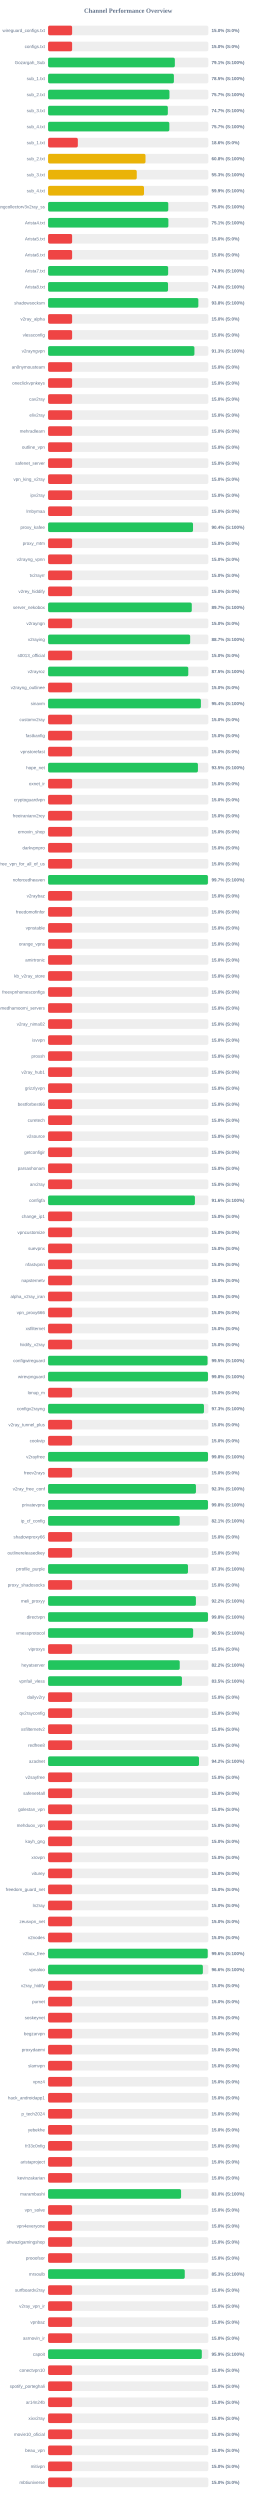
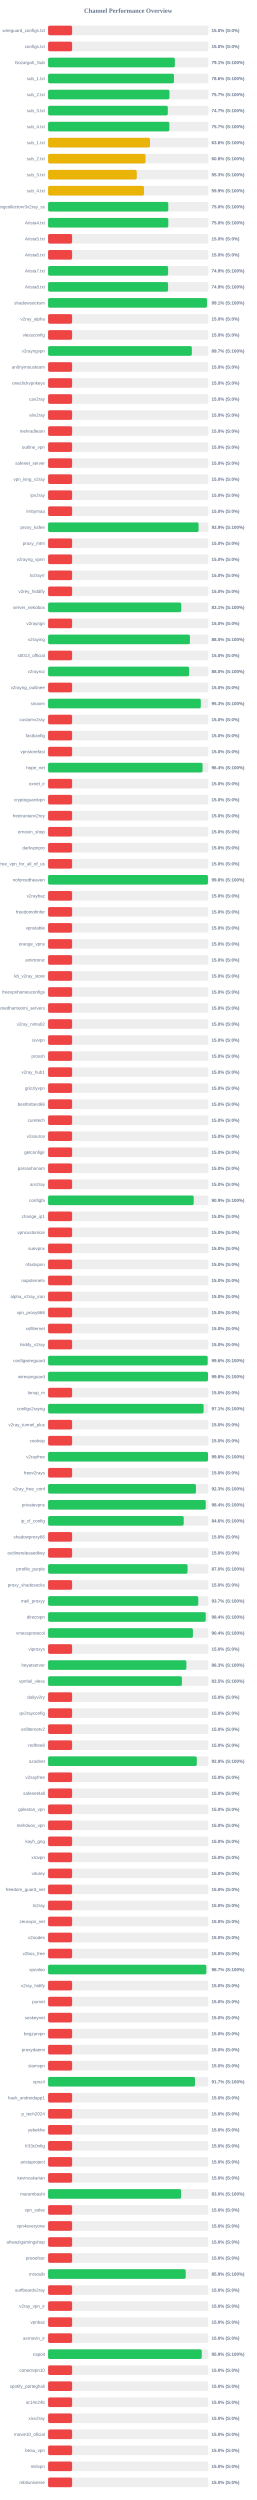
<svg xmlns="http://www.w3.org/2000/svg" width="800" height="7800" version="1.1">
  <style>
        .row { font: 14px Arial; fill: #64748b; }
        .score { font: bold 14px Arial; fill: #64748b; }
    </style>
  <text x="400" y="40" text-anchor="middle" font-size="20px" font-weight="bold" fill="#64748b">Channel Performance Overview</text>
  <rect x="150" y="80" width="500" height="30" fill="#eee" rx="5" />
  <rect x="150" y="80" width="75.0" height="30" fill="#ef4444" rx="5" />
  <text x="140" y="100" text-anchor="end" class="row">wireguard_configs.txt</text>
  <text x="660" y="100" text-anchor="start" class="score">15.0% (S:0%)</text>
  <rect x="150" y="130" width="500" height="30" fill="#eee" rx="5" />
  <rect x="150" y="130" width="75.0" height="30" fill="#ef4444" rx="5" />
  <text x="140" y="150" text-anchor="end" class="row">configs.txt</text>
  <text x="660" y="150" text-anchor="start" class="score">15.0% (S:0%)</text>
  <rect x="150" y="180" width="500" height="30" fill="#eee" rx="5" />
-   <rect x="150" y="180" width="395.55" height="30" fill="#22c55e" rx="5" />
+   <rect x="150" y="180" width="395.6" height="30" fill="#22c55e" rx="5" />
  <text x="140" y="200" text-anchor="end" class="row">Gozargah_Sub</text>
  <text x="660" y="200" text-anchor="start" class="score">79.1% (S:100%)</text>
  <rect x="150" y="230" width="500" height="30" fill="#eee" rx="5" />
-   <rect x="150" y="230" width="392.55" height="30" fill="#22c55e" rx="5" />
+   <rect x="150" y="230" width="392.8" height="30" fill="#22c55e" rx="5" />
  <text x="140" y="250" text-anchor="end" class="row">sub_1.txt</text>
-   <text x="660" y="250" text-anchor="start" class="score">78.5% (S:100%)</text>
+   <text x="660" y="250" text-anchor="start" class="score">78.6% (S:100%)</text>
  <rect x="150" y="280" width="500" height="30" fill="#eee" rx="5" />
  <rect x="150" y="280" width="378.7" height="30" fill="#22c55e" rx="5" />
  <text x="140" y="300" text-anchor="end" class="row">sub_2.txt</text>
  <text x="660" y="300" text-anchor="start" class="score">75.7% (S:100%)</text>
  <rect x="150" y="330" width="500" height="30" fill="#eee" rx="5" />
-   <rect x="150" y="330" width="373.65" height="30" fill="#22c55e" rx="5" />
+   <rect x="150" y="330" width="373.6" height="30" fill="#22c55e" rx="5" />
  <text x="140" y="350" text-anchor="end" class="row">sub_3.txt</text>
  <text x="660" y="350" text-anchor="start" class="score">74.7% (S:100%)</text>
  <rect x="150" y="380" width="500" height="30" fill="#eee" rx="5" />
-   <rect x="150" y="380" width="378.35" height="30" fill="#22c55e" rx="5" />
+   <rect x="150" y="380" width="378.4" height="30" fill="#22c55e" rx="5" />
  <text x="140" y="400" text-anchor="end" class="row">sub_4.txt</text>
  <text x="660" y="400" text-anchor="start" class="score">75.7% (S:100%)</text>
  <rect x="150" y="430" width="500" height="30" fill="#eee" rx="5" />
-   <rect x="150" y="430" width="92.85" height="30" fill="#ef4444" rx="5" />
+   <rect x="150" y="430" width="318.0" height="30" fill="#eab308" rx="5" />
  <text x="140" y="450" text-anchor="end" class="row">sub_1.txt</text>
-   <text x="660" y="450" text-anchor="start" class="score">18.6% (S:0%)</text>
+   <text x="660" y="450" text-anchor="start" class="score">63.6% (S:100%)</text>
  <rect x="150" y="480" width="500" height="30" fill="#eee" rx="5" />
  <rect x="150" y="480" width="303.95" height="30" fill="#eab308" rx="5" />
  <text x="140" y="500" text-anchor="end" class="row">sub_2.txt</text>
  <text x="660" y="500" text-anchor="start" class="score">60.8% (S:100%)</text>
  <rect x="150" y="530" width="500" height="30" fill="#eee" rx="5" />
  <rect x="150" y="530" width="276.7" height="30" fill="#eab308" rx="5" />
  <text x="140" y="550" text-anchor="end" class="row">sub_3.txt</text>
  <text x="660" y="550" text-anchor="start" class="score">55.3% (S:100%)</text>
  <rect x="150" y="580" width="500" height="30" fill="#eee" rx="5" />
  <rect x="150" y="580" width="299.3" height="30" fill="#eab308" rx="5" />
  <text x="140" y="600" text-anchor="end" class="row">sub_4.txt</text>
  <text x="660" y="600" text-anchor="start" class="score">59.9% (S:100%)</text>
  <rect x="150" y="630" width="500" height="30" fill="#eee" rx="5" />
  <rect x="150" y="630" width="375.05" height="30" fill="#22c55e" rx="5" />
  <text x="140" y="650" text-anchor="end" class="row">kayhgngcollectorv3v2ray_ss</text>
  <text x="660" y="650" text-anchor="start" class="score">75.0% (S:100%)</text>
  <rect x="150" y="680" width="500" height="30" fill="#eee" rx="5" />
-   <rect x="150" y="680" width="375.35" height="30" fill="#22c55e" rx="5" />
+   <rect x="150" y="680" width="375.15" height="30" fill="#22c55e" rx="5" />
  <text x="140" y="700" text-anchor="end" class="row">Arista4.txt</text>
-   <text x="660" y="700" text-anchor="start" class="score">75.1% (S:100%)</text>
+   <text x="660" y="700" text-anchor="start" class="score">75.0% (S:100%)</text>
  <rect x="150" y="730" width="500" height="30" fill="#eee" rx="5" />
  <rect x="150" y="730" width="75.0" height="30" fill="#ef4444" rx="5" />
  <text x="140" y="750" text-anchor="end" class="row">Arista5.txt</text>
  <text x="660" y="750" text-anchor="start" class="score">15.0% (S:0%)</text>
  <rect x="150" y="780" width="500" height="30" fill="#eee" rx="5" />
  <rect x="150" y="780" width="75.0" height="30" fill="#ef4444" rx="5" />
  <text x="140" y="800" text-anchor="end" class="row">Arista6.txt</text>
  <text x="660" y="800" text-anchor="start" class="score">15.0% (S:0%)</text>
  <rect x="150" y="830" width="500" height="30" fill="#eee" rx="5" />
-   <rect x="150" y="830" width="374.65" height="30" fill="#22c55e" rx="5" />
+   <rect x="150" y="830" width="374.5" height="30" fill="#22c55e" rx="5" />
  <text x="140" y="850" text-anchor="end" class="row">Arista7.txt</text>
  <text x="660" y="850" text-anchor="start" class="score">74.9% (S:100%)</text>
  <rect x="150" y="880" width="500" height="30" fill="#eee" rx="5" />
-   <rect x="150" y="880" width="374.25" height="30" fill="#22c55e" rx="5" />
+   <rect x="150" y="880" width="374.45" height="30" fill="#22c55e" rx="5" />
  <text x="140" y="900" text-anchor="end" class="row">Arista8.txt</text>
-   <text x="660" y="900" text-anchor="start" class="score">74.8% (S:100%)</text>
+   <text x="660" y="900" text-anchor="start" class="score">74.9% (S:100%)</text>
  <rect x="150" y="930" width="500" height="30" fill="#eee" rx="5" />
-   <rect x="150" y="930" width="468.85" height="30" fill="#22c55e" rx="5" />
+   <rect x="150" y="930" width="495.7" height="30" fill="#22c55e" rx="5" />
  <text x="140" y="950" text-anchor="end" class="row">shadowsocksm</text>
-   <text x="660" y="950" text-anchor="start" class="score">93.8% (S:100%)</text>
+   <text x="660" y="950" text-anchor="start" class="score">99.1% (S:100%)</text>
  <rect x="150" y="980" width="500" height="30" fill="#eee" rx="5" />
  <rect x="150" y="980" width="75.0" height="30" fill="#ef4444" rx="5" />
  <text x="140" y="1000" text-anchor="end" class="row">v2ray_alpha</text>
  <text x="660" y="1000" text-anchor="start" class="score">15.0% (S:0%)</text>
  <rect x="150" y="1030" width="500" height="30" fill="#eee" rx="5" />
  <rect x="150" y="1030" width="75.0" height="30" fill="#ef4444" rx="5" />
  <text x="140" y="1050" text-anchor="end" class="row">vlessconfig</text>
  <text x="660" y="1050" text-anchor="start" class="score">15.0% (S:0%)</text>
  <rect x="150" y="1080" width="500" height="30" fill="#eee" rx="5" />
-   <rect x="150" y="1080" width="456.6" height="30" fill="#22c55e" rx="5" />
+   <rect x="150" y="1080" width="448.55" height="30" fill="#22c55e" rx="5" />
  <text x="140" y="1100" text-anchor="end" class="row">v2rayngvpn</text>
-   <text x="660" y="1100" text-anchor="start" class="score">91.3% (S:100%)</text>
+   <text x="660" y="1100" text-anchor="start" class="score">89.7% (S:100%)</text>
  <rect x="150" y="1130" width="500" height="30" fill="#eee" rx="5" />
  <rect x="150" y="1130" width="75.0" height="30" fill="#ef4444" rx="5" />
  <text x="140" y="1150" text-anchor="end" class="row">an0nymousteam</text>
  <text x="660" y="1150" text-anchor="start" class="score">15.0% (S:0%)</text>
  <rect x="150" y="1180" width="500" height="30" fill="#eee" rx="5" />
  <rect x="150" y="1180" width="75.0" height="30" fill="#ef4444" rx="5" />
  <text x="140" y="1200" text-anchor="end" class="row">oneclickvpnkeys</text>
  <text x="660" y="1200" text-anchor="start" class="score">15.0% (S:0%)</text>
  <rect x="150" y="1230" width="500" height="30" fill="#eee" rx="5" />
  <rect x="150" y="1230" width="75.0" height="30" fill="#ef4444" rx="5" />
  <text x="140" y="1250" text-anchor="end" class="row">cav2ray</text>
  <text x="660" y="1250" text-anchor="start" class="score">15.0% (S:0%)</text>
  <rect x="150" y="1280" width="500" height="30" fill="#eee" rx="5" />
  <rect x="150" y="1280" width="75.0" height="30" fill="#ef4444" rx="5" />
  <text x="140" y="1300" text-anchor="end" class="row">eliv2ray</text>
  <text x="660" y="1300" text-anchor="start" class="score">15.0% (S:0%)</text>
  <rect x="150" y="1330" width="500" height="30" fill="#eee" rx="5" />
  <rect x="150" y="1330" width="75.0" height="30" fill="#ef4444" rx="5" />
  <text x="140" y="1350" text-anchor="end" class="row">mehradlearn</text>
  <text x="660" y="1350" text-anchor="start" class="score">15.0% (S:0%)</text>
  <rect x="150" y="1380" width="500" height="30" fill="#eee" rx="5" />
  <rect x="150" y="1380" width="75.0" height="30" fill="#ef4444" rx="5" />
  <text x="140" y="1400" text-anchor="end" class="row">outline_vpn</text>
  <text x="660" y="1400" text-anchor="start" class="score">15.0% (S:0%)</text>
  <rect x="150" y="1430" width="500" height="30" fill="#eee" rx="5" />
  <rect x="150" y="1430" width="75.0" height="30" fill="#ef4444" rx="5" />
  <text x="140" y="1450" text-anchor="end" class="row">safenet_server</text>
  <text x="660" y="1450" text-anchor="start" class="score">15.0% (S:0%)</text>
  <rect x="150" y="1480" width="500" height="30" fill="#eee" rx="5" />
  <rect x="150" y="1480" width="75.0" height="30" fill="#ef4444" rx="5" />
  <text x="140" y="1500" text-anchor="end" class="row">vpn_king_v2ray</text>
  <text x="660" y="1500" text-anchor="start" class="score">15.0% (S:0%)</text>
  <rect x="150" y="1530" width="500" height="30" fill="#eee" rx="5" />
  <rect x="150" y="1530" width="75.0" height="30" fill="#ef4444" rx="5" />
  <text x="140" y="1550" text-anchor="end" class="row">ipv2ray</text>
  <text x="660" y="1550" text-anchor="start" class="score">15.0% (S:0%)</text>
  <rect x="150" y="1580" width="500" height="30" fill="#eee" rx="5" />
  <rect x="150" y="1580" width="75.0" height="30" fill="#ef4444" rx="5" />
  <text x="140" y="1600" text-anchor="end" class="row">lrnbymaa</text>
  <text x="660" y="1600" text-anchor="start" class="score">15.0% (S:0%)</text>
  <rect x="150" y="1630" width="500" height="30" fill="#eee" rx="5" />
-   <rect x="150" y="1630" width="452.2" height="30" fill="#22c55e" rx="5" />
+   <rect x="150" y="1630" width="469.6" height="30" fill="#22c55e" rx="5" />
  <text x="140" y="1650" text-anchor="end" class="row">proxy_kafee</text>
-   <text x="660" y="1650" text-anchor="start" class="score">90.4% (S:100%)</text>
+   <text x="660" y="1650" text-anchor="start" class="score">93.9% (S:100%)</text>
  <rect x="150" y="1680" width="500" height="30" fill="#eee" rx="5" />
  <rect x="150" y="1680" width="75.0" height="30" fill="#ef4444" rx="5" />
  <text x="140" y="1700" text-anchor="end" class="row">proxy_mtm</text>
  <text x="660" y="1700" text-anchor="start" class="score">15.0% (S:0%)</text>
  <rect x="150" y="1730" width="500" height="30" fill="#eee" rx="5" />
  <rect x="150" y="1730" width="75.0" height="30" fill="#ef4444" rx="5" />
  <text x="140" y="1750" text-anchor="end" class="row">v2rayng_vpnn</text>
  <text x="660" y="1750" text-anchor="start" class="score">15.0% (S:0%)</text>
  <rect x="150" y="1780" width="500" height="30" fill="#eee" rx="5" />
  <rect x="150" y="1780" width="75.0" height="30" fill="#ef4444" rx="5" />
  <text x="140" y="1800" text-anchor="end" class="row">tv2rayrr</text>
  <text x="660" y="1800" text-anchor="start" class="score">15.0% (S:0%)</text>
  <rect x="150" y="1830" width="500" height="30" fill="#eee" rx="5" />
  <rect x="150" y="1830" width="75.0" height="30" fill="#ef4444" rx="5" />
  <text x="140" y="1850" text-anchor="end" class="row">v2rey_hiddify</text>
  <text x="660" y="1850" text-anchor="start" class="score">15.0% (S:0%)</text>
  <rect x="150" y="1880" width="500" height="30" fill="#eee" rx="5" />
-   <rect x="150" y="1880" width="448.35" height="30" fill="#22c55e" rx="5" />
+   <rect x="150" y="1880" width="415.5" height="30" fill="#22c55e" rx="5" />
  <text x="140" y="1900" text-anchor="end" class="row">server_nekobox</text>
-   <text x="660" y="1900" text-anchor="start" class="score">89.7% (S:100%)</text>
+   <text x="660" y="1900" text-anchor="start" class="score">83.1% (S:100%)</text>
  <rect x="150" y="1930" width="500" height="30" fill="#eee" rx="5" />
  <rect x="150" y="1930" width="75.0" height="30" fill="#ef4444" rx="5" />
  <text x="140" y="1950" text-anchor="end" class="row">v2rayngn</text>
  <text x="660" y="1950" text-anchor="start" class="score">15.0% (S:0%)</text>
  <rect x="150" y="1980" width="500" height="30" fill="#eee" rx="5" />
-   <rect x="150" y="1980" width="443.3" height="30" fill="#22c55e" rx="5" />
+   <rect x="150" y="1980" width="442.55" height="30" fill="#22c55e" rx="5" />
  <text x="140" y="2000" text-anchor="end" class="row">v2raying</text>
-   <text x="660" y="2000" text-anchor="start" class="score">88.7% (S:100%)</text>
+   <text x="660" y="2000" text-anchor="start" class="score">88.5% (S:100%)</text>
  <rect x="150" y="2030" width="500" height="30" fill="#eee" rx="5" />
  <rect x="150" y="2030" width="75.0" height="30" fill="#ef4444" rx="5" />
  <text x="140" y="2050" text-anchor="end" class="row">s0013_official</text>
  <text x="660" y="2050" text-anchor="start" class="score">15.0% (S:0%)</text>
  <rect x="150" y="2080" width="500" height="30" fill="#eee" rx="5" />
-   <rect x="150" y="2080" width="437.45" height="30" fill="#22c55e" rx="5" />
+   <rect x="150" y="2080" width="440.1" height="30" fill="#22c55e" rx="5" />
  <text x="140" y="2100" text-anchor="end" class="row">v2rayroz</text>
-   <text x="660" y="2100" text-anchor="start" class="score">87.5% (S:100%)</text>
+   <text x="660" y="2100" text-anchor="start" class="score">88.0% (S:100%)</text>
  <rect x="150" y="2130" width="500" height="30" fill="#eee" rx="5" />
  <rect x="150" y="2130" width="75.0" height="30" fill="#ef4444" rx="5" />
  <text x="140" y="2150" text-anchor="end" class="row">v2rayng_outlinee</text>
  <text x="660" y="2150" text-anchor="start" class="score">15.0% (S:0%)</text>
  <rect x="150" y="2180" width="500" height="30" fill="#eee" rx="5" />
-   <rect x="150" y="2180" width="476.85" height="30" fill="#22c55e" rx="5" />
+   <rect x="150" y="2180" width="476.6" height="30" fill="#22c55e" rx="5" />
  <text x="140" y="2200" text-anchor="end" class="row">sinavm</text>
-   <text x="660" y="2200" text-anchor="start" class="score">95.4% (S:100%)</text>
+   <text x="660" y="2200" text-anchor="start" class="score">95.3% (S:100%)</text>
  <rect x="150" y="2230" width="500" height="30" fill="#eee" rx="5" />
  <rect x="150" y="2230" width="75.0" height="30" fill="#ef4444" rx="5" />
  <text x="140" y="2250" text-anchor="end" class="row">customv2ray</text>
  <text x="660" y="2250" text-anchor="start" class="score">15.0% (S:0%)</text>
  <rect x="150" y="2280" width="500" height="30" fill="#eee" rx="5" />
  <rect x="150" y="2280" width="75.0" height="30" fill="#ef4444" rx="5" />
  <text x="140" y="2300" text-anchor="end" class="row">fastkanfig</text>
  <text x="660" y="2300" text-anchor="start" class="score">15.0% (S:0%)</text>
  <rect x="150" y="2330" width="500" height="30" fill="#eee" rx="5" />
  <rect x="150" y="2330" width="75.0" height="30" fill="#ef4444" rx="5" />
  <text x="140" y="2350" text-anchor="end" class="row">vpnstorefast</text>
  <text x="660" y="2350" text-anchor="start" class="score">15.0% (S:0%)</text>
  <rect x="150" y="2380" width="500" height="30" fill="#eee" rx="5" />
-   <rect x="150" y="2380" width="467.55" height="30" fill="#22c55e" rx="5" />
+   <rect x="150" y="2380" width="482.0" height="30" fill="#22c55e" rx="5" />
  <text x="140" y="2400" text-anchor="end" class="row">hope_net</text>
-   <text x="660" y="2400" text-anchor="start" class="score">93.5% (S:100%)</text>
+   <text x="660" y="2400" text-anchor="start" class="score">96.4% (S:100%)</text>
  <rect x="150" y="2430" width="500" height="30" fill="#eee" rx="5" />
  <rect x="150" y="2430" width="75.0" height="30" fill="#ef4444" rx="5" />
  <text x="140" y="2450" text-anchor="end" class="row">oxnet_ir</text>
  <text x="660" y="2450" text-anchor="start" class="score">15.0% (S:0%)</text>
  <rect x="150" y="2480" width="500" height="30" fill="#eee" rx="5" />
  <rect x="150" y="2480" width="75.0" height="30" fill="#ef4444" rx="5" />
  <text x="140" y="2500" text-anchor="end" class="row">cryptoguardvpn</text>
  <text x="660" y="2500" text-anchor="start" class="score">15.0% (S:0%)</text>
  <rect x="150" y="2530" width="500" height="30" fill="#eee" rx="5" />
  <rect x="150" y="2530" width="75.0" height="30" fill="#ef4444" rx="5" />
  <text x="140" y="2550" text-anchor="end" class="row">freeiranianv2rey</text>
  <text x="660" y="2550" text-anchor="start" class="score">15.0% (S:0%)</text>
  <rect x="150" y="2580" width="500" height="30" fill="#eee" rx="5" />
  <rect x="150" y="2580" width="75.0" height="30" fill="#ef4444" rx="5" />
  <text x="140" y="2600" text-anchor="end" class="row">ernoxin_shop</text>
  <text x="660" y="2600" text-anchor="start" class="score">15.0% (S:0%)</text>
  <rect x="150" y="2630" width="500" height="30" fill="#eee" rx="5" />
  <rect x="150" y="2630" width="75.0" height="30" fill="#ef4444" rx="5" />
  <text x="140" y="2650" text-anchor="end" class="row">darkvpnpro</text>
  <text x="660" y="2650" text-anchor="start" class="score">15.0% (S:0%)</text>
  <rect x="150" y="2680" width="500" height="30" fill="#eee" rx="5" />
  <rect x="150" y="2680" width="75.0" height="30" fill="#ef4444" rx="5" />
  <text x="140" y="2700" text-anchor="end" class="row">free_vpn_for_all_of_us</text>
  <text x="660" y="2700" text-anchor="start" class="score">15.0% (S:0%)</text>
  <rect x="150" y="2730" width="500" height="30" fill="#eee" rx="5" />
-   <rect x="150" y="2730" width="498.7" height="30" fill="#22c55e" rx="5" />
+   <rect x="150" y="2730" width="498.8" height="30" fill="#22c55e" rx="5" />
  <text x="140" y="2750" text-anchor="end" class="row">noforcedheaven</text>
-   <text x="660" y="2750" text-anchor="start" class="score">99.7% (S:100%)</text>
+   <text x="660" y="2750" text-anchor="start" class="score">99.8% (S:100%)</text>
  <rect x="150" y="2780" width="500" height="30" fill="#eee" rx="5" />
  <rect x="150" y="2780" width="75.0" height="30" fill="#ef4444" rx="5" />
  <text x="140" y="2800" text-anchor="end" class="row">v2raybaz</text>
  <text x="660" y="2800" text-anchor="start" class="score">15.0% (S:0%)</text>
  <rect x="150" y="2830" width="500" height="30" fill="#eee" rx="5" />
  <rect x="150" y="2830" width="75.0" height="30" fill="#ef4444" rx="5" />
  <text x="140" y="2850" text-anchor="end" class="row">freedomofinfor</text>
  <text x="660" y="2850" text-anchor="start" class="score">15.0% (S:0%)</text>
  <rect x="150" y="2880" width="500" height="30" fill="#eee" rx="5" />
  <rect x="150" y="2880" width="75.0" height="30" fill="#ef4444" rx="5" />
  <text x="140" y="2900" text-anchor="end" class="row">vpnstable</text>
  <text x="660" y="2900" text-anchor="start" class="score">15.0% (S:0%)</text>
  <rect x="150" y="2930" width="500" height="30" fill="#eee" rx="5" />
  <rect x="150" y="2930" width="75.0" height="30" fill="#ef4444" rx="5" />
  <text x="140" y="2950" text-anchor="end" class="row">orange_vpns</text>
  <text x="660" y="2950" text-anchor="start" class="score">15.0% (S:0%)</text>
  <rect x="150" y="2980" width="500" height="30" fill="#eee" rx="5" />
  <rect x="150" y="2980" width="75.0" height="30" fill="#ef4444" rx="5" />
  <text x="140" y="3000" text-anchor="end" class="row">amirtronic</text>
  <text x="660" y="3000" text-anchor="start" class="score">15.0% (S:0%)</text>
  <rect x="150" y="3030" width="500" height="30" fill="#eee" rx="5" />
  <rect x="150" y="3030" width="75.0" height="30" fill="#ef4444" rx="5" />
  <text x="140" y="3050" text-anchor="end" class="row">kb_v2ray_store</text>
  <text x="660" y="3050" text-anchor="start" class="score">15.0% (S:0%)</text>
  <rect x="150" y="3080" width="500" height="30" fill="#eee" rx="5" />
  <rect x="150" y="3080" width="75.0" height="30" fill="#ef4444" rx="5" />
  <text x="140" y="3100" text-anchor="end" class="row">freevpnhomesconfigs</text>
  <text x="660" y="3100" text-anchor="start" class="score">15.0% (S:0%)</text>
  <rect x="150" y="3130" width="500" height="30" fill="#eee" rx="5" />
  <rect x="150" y="3130" width="75.0" height="30" fill="#ef4444" rx="5" />
  <text x="140" y="3150" text-anchor="end" class="row">ahmedhamoomi_servers</text>
  <text x="660" y="3150" text-anchor="start" class="score">15.0% (S:0%)</text>
  <rect x="150" y="3180" width="500" height="30" fill="#eee" rx="5" />
  <rect x="150" y="3180" width="75.0" height="30" fill="#ef4444" rx="5" />
  <text x="140" y="3200" text-anchor="end" class="row">v2ray_nima02</text>
  <text x="660" y="3200" text-anchor="start" class="score">15.0% (S:0%)</text>
  <rect x="150" y="3230" width="500" height="30" fill="#eee" rx="5" />
  <rect x="150" y="3230" width="75.0" height="30" fill="#ef4444" rx="5" />
  <text x="140" y="3250" text-anchor="end" class="row">isvvpn</text>
  <text x="660" y="3250" text-anchor="start" class="score">15.0% (S:0%)</text>
  <rect x="150" y="3280" width="500" height="30" fill="#eee" rx="5" />
  <rect x="150" y="3280" width="75.0" height="30" fill="#ef4444" rx="5" />
  <text x="140" y="3300" text-anchor="end" class="row">prossh</text>
  <text x="660" y="3300" text-anchor="start" class="score">15.0% (S:0%)</text>
  <rect x="150" y="3330" width="500" height="30" fill="#eee" rx="5" />
  <rect x="150" y="3330" width="75.0" height="30" fill="#ef4444" rx="5" />
  <text x="140" y="3350" text-anchor="end" class="row">v2ray_hub1</text>
  <text x="660" y="3350" text-anchor="start" class="score">15.0% (S:0%)</text>
  <rect x="150" y="3380" width="500" height="30" fill="#eee" rx="5" />
  <rect x="150" y="3380" width="75.0" height="30" fill="#ef4444" rx="5" />
  <text x="140" y="3400" text-anchor="end" class="row">grizzlyvpn</text>
  <text x="660" y="3400" text-anchor="start" class="score">15.0% (S:0%)</text>
  <rect x="150" y="3430" width="500" height="30" fill="#eee" rx="5" />
  <rect x="150" y="3430" width="75.0" height="30" fill="#ef4444" rx="5" />
  <text x="140" y="3450" text-anchor="end" class="row">bestforbest66</text>
  <text x="660" y="3450" text-anchor="start" class="score">15.0% (S:0%)</text>
  <rect x="150" y="3480" width="500" height="30" fill="#eee" rx="5" />
  <rect x="150" y="3480" width="75.0" height="30" fill="#ef4444" rx="5" />
  <text x="140" y="3500" text-anchor="end" class="row">curetech</text>
  <text x="660" y="3500" text-anchor="start" class="score">15.0% (S:0%)</text>
  <rect x="150" y="3530" width="500" height="30" fill="#eee" rx="5" />
  <rect x="150" y="3530" width="75.0" height="30" fill="#ef4444" rx="5" />
  <text x="140" y="3550" text-anchor="end" class="row">v2source</text>
  <text x="660" y="3550" text-anchor="start" class="score">15.0% (S:0%)</text>
  <rect x="150" y="3580" width="500" height="30" fill="#eee" rx="5" />
  <rect x="150" y="3580" width="75.0" height="30" fill="#ef4444" rx="5" />
  <text x="140" y="3600" text-anchor="end" class="row">getconfigir</text>
  <text x="660" y="3600" text-anchor="start" class="score">15.0% (S:0%)</text>
  <rect x="150" y="3630" width="500" height="30" fill="#eee" rx="5" />
  <rect x="150" y="3630" width="75.0" height="30" fill="#ef4444" rx="5" />
  <text x="140" y="3650" text-anchor="end" class="row">parsashonam</text>
  <text x="660" y="3650" text-anchor="start" class="score">15.0% (S:0%)</text>
  <rect x="150" y="3680" width="500" height="30" fill="#eee" rx="5" />
  <rect x="150" y="3680" width="75.0" height="30" fill="#ef4444" rx="5" />
  <text x="140" y="3700" text-anchor="end" class="row">arv2ray</text>
  <text x="660" y="3700" text-anchor="start" class="score">15.0% (S:0%)</text>
  <rect x="150" y="3730" width="500" height="30" fill="#eee" rx="5" />
-   <rect x="150" y="3730" width="458.15" height="30" fill="#22c55e" rx="5" />
+   <rect x="150" y="3730" width="454.35" height="30" fill="#22c55e" rx="5" />
  <text x="140" y="3750" text-anchor="end" class="row">configfa</text>
-   <text x="660" y="3750" text-anchor="start" class="score">91.6% (S:100%)</text>
+   <text x="660" y="3750" text-anchor="start" class="score">90.9% (S:100%)</text>
  <rect x="150" y="3780" width="500" height="30" fill="#eee" rx="5" />
  <rect x="150" y="3780" width="75.0" height="30" fill="#ef4444" rx="5" />
  <text x="140" y="3800" text-anchor="end" class="row">change_ip1</text>
  <text x="660" y="3800" text-anchor="start" class="score">15.0% (S:0%)</text>
  <rect x="150" y="3830" width="500" height="30" fill="#eee" rx="5" />
  <rect x="150" y="3830" width="75.0" height="30" fill="#ef4444" rx="5" />
  <text x="140" y="3850" text-anchor="end" class="row">vpncustomize</text>
  <text x="660" y="3850" text-anchor="start" class="score">15.0% (S:0%)</text>
  <rect x="150" y="3880" width="500" height="30" fill="#eee" rx="5" />
  <rect x="150" y="3880" width="75.0" height="30" fill="#ef4444" rx="5" />
  <text x="140" y="3900" text-anchor="end" class="row">suevpnx</text>
  <text x="660" y="3900" text-anchor="start" class="score">15.0% (S:0%)</text>
  <rect x="150" y="3930" width="500" height="30" fill="#eee" rx="5" />
  <rect x="150" y="3930" width="75.0" height="30" fill="#ef4444" rx="5" />
  <text x="140" y="3950" text-anchor="end" class="row">nfastvpnn</text>
  <text x="660" y="3950" text-anchor="start" class="score">15.0% (S:0%)</text>
  <rect x="150" y="3980" width="500" height="30" fill="#eee" rx="5" />
  <rect x="150" y="3980" width="75.0" height="30" fill="#ef4444" rx="5" />
  <text x="140" y="4000" text-anchor="end" class="row">napsternetv</text>
  <text x="660" y="4000" text-anchor="start" class="score">15.0% (S:0%)</text>
  <rect x="150" y="4030" width="500" height="30" fill="#eee" rx="5" />
  <rect x="150" y="4030" width="75.0" height="30" fill="#ef4444" rx="5" />
  <text x="140" y="4050" text-anchor="end" class="row">alpha_v2ray_iran</text>
  <text x="660" y="4050" text-anchor="start" class="score">15.0% (S:0%)</text>
  <rect x="150" y="4080" width="500" height="30" fill="#eee" rx="5" />
  <rect x="150" y="4080" width="75.0" height="30" fill="#ef4444" rx="5" />
  <text x="140" y="4100" text-anchor="end" class="row">vpn_proxy666</text>
  <text x="660" y="4100" text-anchor="start" class="score">15.0% (S:0%)</text>
  <rect x="150" y="4130" width="500" height="30" fill="#eee" rx="5" />
  <rect x="150" y="4130" width="75.0" height="30" fill="#ef4444" rx="5" />
  <text x="140" y="4150" text-anchor="end" class="row">xsfilternet</text>
  <text x="660" y="4150" text-anchor="start" class="score">15.0% (S:0%)</text>
  <rect x="150" y="4180" width="500" height="30" fill="#eee" rx="5" />
  <rect x="150" y="4180" width="75.0" height="30" fill="#ef4444" rx="5" />
  <text x="140" y="4200" text-anchor="end" class="row">hiidify_v2ray</text>
  <text x="660" y="4200" text-anchor="start" class="score">15.0% (S:0%)</text>
  <rect x="150" y="4230" width="500" height="30" fill="#eee" rx="5" />
-   <rect x="150" y="4230" width="497.55" height="30" fill="#22c55e" rx="5" />
+   <rect x="150" y="4230" width="497.9" height="30" fill="#22c55e" rx="5" />
  <text x="140" y="4250" text-anchor="end" class="row">configwireguard</text>
-   <text x="660" y="4250" text-anchor="start" class="score">99.5% (S:100%)</text>
+   <text x="660" y="4250" text-anchor="start" class="score">99.6% (S:100%)</text>
  <rect x="150" y="4280" width="500" height="30" fill="#eee" rx="5" />
-   <rect x="150" y="4280" width="498.85" height="30" fill="#22c55e" rx="5" />
+   <rect x="150" y="4280" width="498.95" height="30" fill="#22c55e" rx="5" />
  <text x="140" y="4300" text-anchor="end" class="row">wirevpnguard</text>
  <text x="660" y="4300" text-anchor="start" class="score">99.8% (S:100%)</text>
  <rect x="150" y="4330" width="500" height="30" fill="#eee" rx="5" />
  <rect x="150" y="4330" width="75.0" height="30" fill="#ef4444" rx="5" />
  <text x="140" y="4350" text-anchor="end" class="row">lonup_m</text>
  <text x="660" y="4350" text-anchor="start" class="score">15.0% (S:0%)</text>
  <rect x="150" y="4380" width="500" height="30" fill="#eee" rx="5" />
-   <rect x="150" y="4380" width="486.35" height="30" fill="#22c55e" rx="5" />
+   <rect x="150" y="4380" width="485.3" height="30" fill="#22c55e" rx="5" />
  <text x="140" y="4400" text-anchor="end" class="row">configv2rayng</text>
-   <text x="660" y="4400" text-anchor="start" class="score">97.3% (S:100%)</text>
+   <text x="660" y="4400" text-anchor="start" class="score">97.1% (S:100%)</text>
  <rect x="150" y="4430" width="500" height="30" fill="#eee" rx="5" />
  <rect x="150" y="4430" width="75.0" height="30" fill="#ef4444" rx="5" />
  <text x="140" y="4450" text-anchor="end" class="row">v2ray_tunnel_plus</text>
  <text x="660" y="4450" text-anchor="start" class="score">15.0% (S:0%)</text>
  <rect x="150" y="4480" width="500" height="30" fill="#eee" rx="5" />
  <rect x="150" y="4480" width="75.0" height="30" fill="#ef4444" rx="5" />
  <text x="140" y="4500" text-anchor="end" class="row">cookvip</text>
  <text x="660" y="4500" text-anchor="start" class="score">15.0% (S:0%)</text>
  <rect x="150" y="4530" width="500" height="30" fill="#eee" rx="5" />
  <rect x="150" y="4530" width="498.95" height="30" fill="#22c55e" rx="5" />
  <text x="140" y="4550" text-anchor="end" class="row">v2rayfree</text>
  <text x="660" y="4550" text-anchor="start" class="score">99.8% (S:100%)</text>
  <rect x="150" y="4580" width="500" height="30" fill="#eee" rx="5" />
  <rect x="150" y="4580" width="75.0" height="30" fill="#ef4444" rx="5" />
  <text x="140" y="4600" text-anchor="end" class="row">freev2rays</text>
  <text x="660" y="4600" text-anchor="start" class="score">15.0% (S:0%)</text>
  <rect x="150" y="4630" width="500" height="30" fill="#eee" rx="5" />
-   <rect x="150" y="4630" width="461.35" height="30" fill="#22c55e" rx="5" />
+   <rect x="150" y="4630" width="461.4" height="30" fill="#22c55e" rx="5" />
  <text x="140" y="4650" text-anchor="end" class="row">v2ray_free_conf</text>
  <text x="660" y="4650" text-anchor="start" class="score">92.3% (S:100%)</text>
  <rect x="150" y="4680" width="500" height="30" fill="#eee" rx="5" />
-   <rect x="150" y="4680" width="498.85" height="30" fill="#22c55e" rx="5" />
+   <rect x="150" y="4680" width="491.9" height="30" fill="#22c55e" rx="5" />
  <text x="140" y="4700" text-anchor="end" class="row">privatevpns</text>
-   <text x="660" y="4700" text-anchor="start" class="score">99.8% (S:100%)</text>
+   <text x="660" y="4700" text-anchor="start" class="score">98.4% (S:100%)</text>
  <rect x="150" y="4730" width="500" height="30" fill="#eee" rx="5" />
-   <rect x="150" y="4730" width="410.7" height="30" fill="#22c55e" rx="5" />
+   <rect x="150" y="4730" width="423.2" height="30" fill="#22c55e" rx="5" />
  <text x="140" y="4750" text-anchor="end" class="row">ip_cf_config</text>
-   <text x="660" y="4750" text-anchor="start" class="score">82.1% (S:100%)</text>
+   <text x="660" y="4750" text-anchor="start" class="score">84.6% (S:100%)</text>
  <rect x="150" y="4780" width="500" height="30" fill="#eee" rx="5" />
  <rect x="150" y="4780" width="75.0" height="30" fill="#ef4444" rx="5" />
  <text x="140" y="4800" text-anchor="end" class="row">shadowproxy66</text>
  <text x="660" y="4800" text-anchor="start" class="score">15.0% (S:0%)</text>
  <rect x="150" y="4830" width="500" height="30" fill="#eee" rx="5" />
  <rect x="150" y="4830" width="75.0" height="30" fill="#ef4444" rx="5" />
  <text x="140" y="4850" text-anchor="end" class="row">outlinereleasedkey</text>
  <text x="660" y="4850" text-anchor="start" class="score">15.0% (S:0%)</text>
  <rect x="150" y="4880" width="500" height="30" fill="#eee" rx="5" />
-   <rect x="150" y="4880" width="436.5" height="30" fill="#22c55e" rx="5" />
+   <rect x="150" y="4880" width="435.15" height="30" fill="#22c55e" rx="5" />
  <text x="140" y="4900" text-anchor="end" class="row">prrofile_purple</text>
-   <text x="660" y="4900" text-anchor="start" class="score">87.3% (S:100%)</text>
+   <text x="660" y="4900" text-anchor="start" class="score">87.0% (S:100%)</text>
  <rect x="150" y="4930" width="500" height="30" fill="#eee" rx="5" />
  <rect x="150" y="4930" width="75.0" height="30" fill="#ef4444" rx="5" />
  <text x="140" y="4950" text-anchor="end" class="row">proxy_shadosocks</text>
  <text x="660" y="4950" text-anchor="start" class="score">15.0% (S:0%)</text>
  <rect x="150" y="4980" width="500" height="30" fill="#eee" rx="5" />
-   <rect x="150" y="4980" width="461.25" height="30" fill="#22c55e" rx="5" />
+   <rect x="150" y="4980" width="468.7" height="30" fill="#22c55e" rx="5" />
  <text x="140" y="5000" text-anchor="end" class="row">meli_proxyy</text>
-   <text x="660" y="5000" text-anchor="start" class="score">92.2% (S:100%)</text>
+   <text x="660" y="5000" text-anchor="start" class="score">93.7% (S:100%)</text>
  <rect x="150" y="5030" width="500" height="30" fill="#eee" rx="5" />
-   <rect x="150" y="5030" width="498.9" height="30" fill="#22c55e" rx="5" />
+   <rect x="150" y="5030" width="491.95" height="30" fill="#22c55e" rx="5" />
  <text x="140" y="5050" text-anchor="end" class="row">directvpn</text>
-   <text x="660" y="5050" text-anchor="start" class="score">99.8% (S:100%)</text>
+   <text x="660" y="5050" text-anchor="start" class="score">98.4% (S:100%)</text>
  <rect x="150" y="5080" width="500" height="30" fill="#eee" rx="5" />
-   <rect x="150" y="5080" width="452.65" height="30" fill="#22c55e" rx="5" />
+   <rect x="150" y="5080" width="451.9" height="30" fill="#22c55e" rx="5" />
  <text x="140" y="5100" text-anchor="end" class="row">vmessprotocol</text>
-   <text x="660" y="5100" text-anchor="start" class="score">90.5% (S:100%)</text>
+   <text x="660" y="5100" text-anchor="start" class="score">90.4% (S:100%)</text>
  <rect x="150" y="5130" width="500" height="30" fill="#eee" rx="5" />
  <rect x="150" y="5130" width="75.0" height="30" fill="#ef4444" rx="5" />
  <text x="140" y="5150" text-anchor="end" class="row">viproxys</text>
  <text x="660" y="5150" text-anchor="start" class="score">15.0% (S:0%)</text>
  <rect x="150" y="5180" width="500" height="30" fill="#eee" rx="5" />
-   <rect x="150" y="5180" width="410.8" height="30" fill="#22c55e" rx="5" />
+   <rect x="150" y="5180" width="431.55" height="30" fill="#22c55e" rx="5" />
  <text x="140" y="5200" text-anchor="end" class="row">heyatserver</text>
-   <text x="660" y="5200" text-anchor="start" class="score">82.2% (S:100%)</text>
+   <text x="660" y="5200" text-anchor="start" class="score">86.3% (S:100%)</text>
  <rect x="150" y="5230" width="500" height="30" fill="#eee" rx="5" />
  <rect x="150" y="5230" width="417.65" height="30" fill="#22c55e" rx="5" />
  <text x="140" y="5250" text-anchor="end" class="row">vpnfail_vless</text>
  <text x="660" y="5250" text-anchor="start" class="score">83.5% (S:100%)</text>
  <rect x="150" y="5280" width="500" height="30" fill="#eee" rx="5" />
  <rect x="150" y="5280" width="75.0" height="30" fill="#ef4444" rx="5" />
  <text x="140" y="5300" text-anchor="end" class="row">dailyv2ry</text>
  <text x="660" y="5300" text-anchor="start" class="score">15.0% (S:0%)</text>
  <rect x="150" y="5330" width="500" height="30" fill="#eee" rx="5" />
  <rect x="150" y="5330" width="75.0" height="30" fill="#ef4444" rx="5" />
  <text x="140" y="5350" text-anchor="end" class="row">qv2rayconfig</text>
  <text x="660" y="5350" text-anchor="start" class="score">15.0% (S:0%)</text>
  <rect x="150" y="5380" width="500" height="30" fill="#eee" rx="5" />
  <rect x="150" y="5380" width="75.0" height="30" fill="#ef4444" rx="5" />
  <text x="140" y="5400" text-anchor="end" class="row">xsfilternetv2</text>
  <text x="660" y="5400" text-anchor="start" class="score">15.0% (S:0%)</text>
  <rect x="150" y="5430" width="500" height="30" fill="#eee" rx="5" />
  <rect x="150" y="5430" width="75.0" height="30" fill="#ef4444" rx="5" />
  <text x="140" y="5450" text-anchor="end" class="row">redfree8</text>
  <text x="660" y="5450" text-anchor="start" class="score">15.0% (S:0%)</text>
  <rect x="150" y="5480" width="500" height="30" fill="#eee" rx="5" />
-   <rect x="150" y="5480" width="470.9" height="30" fill="#22c55e" rx="5" />
+   <rect x="150" y="5480" width="464.0" height="30" fill="#22c55e" rx="5" />
  <text x="140" y="5500" text-anchor="end" class="row">azadnet</text>
-   <text x="660" y="5500" text-anchor="start" class="score">94.2% (S:100%)</text>
+   <text x="660" y="5500" text-anchor="start" class="score">92.8% (S:100%)</text>
  <rect x="150" y="5530" width="500" height="30" fill="#eee" rx="5" />
  <rect x="150" y="5530" width="75.0" height="30" fill="#ef4444" rx="5" />
  <text x="140" y="5550" text-anchor="end" class="row">v2sayfree</text>
  <text x="660" y="5550" text-anchor="start" class="score">15.0% (S:0%)</text>
  <rect x="150" y="5580" width="500" height="30" fill="#eee" rx="5" />
  <rect x="150" y="5580" width="75.0" height="30" fill="#ef4444" rx="5" />
  <text x="140" y="5600" text-anchor="end" class="row">safenet4all</text>
  <text x="660" y="5600" text-anchor="start" class="score">15.0% (S:0%)</text>
  <rect x="150" y="5630" width="500" height="30" fill="#eee" rx="5" />
  <rect x="150" y="5630" width="75.0" height="30" fill="#ef4444" rx="5" />
  <text x="140" y="5650" text-anchor="end" class="row">golestan_vpn</text>
  <text x="660" y="5650" text-anchor="start" class="score">15.0% (S:0%)</text>
  <rect x="150" y="5680" width="500" height="30" fill="#eee" rx="5" />
  <rect x="150" y="5680" width="75.0" height="30" fill="#ef4444" rx="5" />
  <text x="140" y="5700" text-anchor="end" class="row">mehduox_vpn</text>
  <text x="660" y="5700" text-anchor="start" class="score">15.0% (S:0%)</text>
  <rect x="150" y="5730" width="500" height="30" fill="#eee" rx="5" />
  <rect x="150" y="5730" width="75.0" height="30" fill="#ef4444" rx="5" />
  <text x="140" y="5750" text-anchor="end" class="row">kayh_gng</text>
  <text x="660" y="5750" text-anchor="start" class="score">15.0% (S:0%)</text>
  <rect x="150" y="5780" width="500" height="30" fill="#eee" rx="5" />
  <rect x="150" y="5780" width="75.0" height="30" fill="#ef4444" rx="5" />
  <text x="140" y="5800" text-anchor="end" class="row">xrovpn</text>
  <text x="660" y="5800" text-anchor="start" class="score">15.0% (S:0%)</text>
  <rect x="150" y="5830" width="500" height="30" fill="#eee" rx="5" />
  <rect x="150" y="5830" width="75.0" height="30" fill="#ef4444" rx="5" />
  <text x="140" y="5850" text-anchor="end" class="row">viturey</text>
  <text x="660" y="5850" text-anchor="start" class="score">15.0% (S:0%)</text>
  <rect x="150" y="5880" width="500" height="30" fill="#eee" rx="5" />
  <rect x="150" y="5880" width="75.0" height="30" fill="#ef4444" rx="5" />
  <text x="140" y="5900" text-anchor="end" class="row">freedom_guard_net</text>
  <text x="660" y="5900" text-anchor="start" class="score">15.0% (S:0%)</text>
  <rect x="150" y="5930" width="500" height="30" fill="#eee" rx="5" />
  <rect x="150" y="5930" width="75.0" height="30" fill="#ef4444" rx="5" />
  <text x="140" y="5950" text-anchor="end" class="row">ln2ray</text>
  <text x="660" y="5950" text-anchor="start" class="score">15.0% (S:0%)</text>
  <rect x="150" y="5980" width="500" height="30" fill="#eee" rx="5" />
  <rect x="150" y="5980" width="75.0" height="30" fill="#ef4444" rx="5" />
  <text x="140" y="6000" text-anchor="end" class="row">zeusvpn_net</text>
  <text x="660" y="6000" text-anchor="start" class="score">15.0% (S:0%)</text>
  <rect x="150" y="6030" width="500" height="30" fill="#eee" rx="5" />
  <rect x="150" y="6030" width="75.0" height="30" fill="#ef4444" rx="5" />
  <text x="140" y="6050" text-anchor="end" class="row">v2nodes</text>
  <text x="660" y="6050" text-anchor="start" class="score">15.0% (S:0%)</text>
  <rect x="150" y="6080" width="500" height="30" fill="#eee" rx="5" />
-   <rect x="150" y="6080" width="498.1" height="30" fill="#22c55e" rx="5" />
+   <rect x="150" y="6080" width="75.0" height="30" fill="#ef4444" rx="5" />
  <text x="140" y="6100" text-anchor="end" class="row">v2box_free</text>
-   <text x="660" y="6100" text-anchor="start" class="score">99.6% (S:100%)</text>
+   <text x="660" y="6100" text-anchor="start" class="score">15.0% (S:0%)</text>
  <rect x="150" y="6130" width="500" height="30" fill="#eee" rx="5" />
-   <rect x="150" y="6130" width="482.95" height="30" fill="#22c55e" rx="5" />
+   <rect x="150" y="6130" width="493.65" height="30" fill="#22c55e" rx="5" />
  <text x="140" y="6150" text-anchor="end" class="row">vpnaloo</text>
-   <text x="660" y="6150" text-anchor="start" class="score">96.6% (S:100%)</text>
+   <text x="660" y="6150" text-anchor="start" class="score">98.7% (S:100%)</text>
  <rect x="150" y="6180" width="500" height="30" fill="#eee" rx="5" />
  <rect x="150" y="6180" width="75.0" height="30" fill="#ef4444" rx="5" />
  <text x="140" y="6200" text-anchor="end" class="row">v2ray_hidify</text>
  <text x="660" y="6200" text-anchor="start" class="score">15.0% (S:0%)</text>
  <rect x="150" y="6230" width="500" height="30" fill="#eee" rx="5" />
  <rect x="150" y="6230" width="75.0" height="30" fill="#ef4444" rx="5" />
  <text x="140" y="6250" text-anchor="end" class="row">purnet</text>
  <text x="660" y="6250" text-anchor="start" class="score">15.0% (S:0%)</text>
  <rect x="150" y="6280" width="500" height="30" fill="#eee" rx="5" />
  <rect x="150" y="6280" width="75.0" height="30" fill="#ef4444" rx="5" />
  <text x="140" y="6300" text-anchor="end" class="row">soskeynet</text>
  <text x="660" y="6300" text-anchor="start" class="score">15.0% (S:0%)</text>
  <rect x="150" y="6330" width="500" height="30" fill="#eee" rx="5" />
  <rect x="150" y="6330" width="75.0" height="30" fill="#ef4444" rx="5" />
  <text x="140" y="6350" text-anchor="end" class="row">begzarvpn</text>
  <text x="660" y="6350" text-anchor="start" class="score">15.0% (S:0%)</text>
  <rect x="150" y="6380" width="500" height="30" fill="#eee" rx="5" />
  <rect x="150" y="6380" width="75.0" height="30" fill="#ef4444" rx="5" />
  <text x="140" y="6400" text-anchor="end" class="row">proxydaemi</text>
  <text x="660" y="6400" text-anchor="start" class="score">15.0% (S:0%)</text>
  <rect x="150" y="6430" width="500" height="30" fill="#eee" rx="5" />
  <rect x="150" y="6430" width="75.0" height="30" fill="#ef4444" rx="5" />
  <text x="140" y="6450" text-anchor="end" class="row">slamvpn</text>
  <text x="660" y="6450" text-anchor="start" class="score">15.0% (S:0%)</text>
  <rect x="150" y="6480" width="500" height="30" fill="#eee" rx="5" />
-   <rect x="150" y="6480" width="75.0" height="30" fill="#ef4444" rx="5" />
+   <rect x="150" y="6480" width="458.35" height="30" fill="#22c55e" rx="5" />
  <text x="140" y="6500" text-anchor="end" class="row">vpnz4</text>
-   <text x="660" y="6500" text-anchor="start" class="score">15.0% (S:0%)</text>
+   <text x="660" y="6500" text-anchor="start" class="score">91.7% (S:100%)</text>
  <rect x="150" y="6530" width="500" height="30" fill="#eee" rx="5" />
  <rect x="150" y="6530" width="75.0" height="30" fill="#ef4444" rx="5" />
  <text x="140" y="6550" text-anchor="end" class="row">hack_androidapp1</text>
  <text x="660" y="6550" text-anchor="start" class="score">15.0% (S:0%)</text>
  <rect x="150" y="6580" width="500" height="30" fill="#eee" rx="5" />
  <rect x="150" y="6580" width="75.0" height="30" fill="#ef4444" rx="5" />
  <text x="140" y="6600" text-anchor="end" class="row">p_tech2024</text>
  <text x="660" y="6600" text-anchor="start" class="score">15.0% (S:0%)</text>
  <rect x="150" y="6630" width="500" height="30" fill="#eee" rx="5" />
  <rect x="150" y="6630" width="75.0" height="30" fill="#ef4444" rx="5" />
  <text x="140" y="6650" text-anchor="end" class="row">yebekhe</text>
  <text x="660" y="6650" text-anchor="start" class="score">15.0% (S:0%)</text>
  <rect x="150" y="6680" width="500" height="30" fill="#eee" rx="5" />
  <rect x="150" y="6680" width="75.0" height="30" fill="#ef4444" rx="5" />
  <text x="140" y="6700" text-anchor="end" class="row">fr33c0nfig</text>
  <text x="660" y="6700" text-anchor="start" class="score">15.0% (S:0%)</text>
  <rect x="150" y="6730" width="500" height="30" fill="#eee" rx="5" />
  <rect x="150" y="6730" width="75.0" height="30" fill="#ef4444" rx="5" />
  <text x="140" y="6750" text-anchor="end" class="row">aristaproject</text>
  <text x="660" y="6750" text-anchor="start" class="score">15.0% (S:0%)</text>
  <rect x="150" y="6780" width="500" height="30" fill="#eee" rx="5" />
  <rect x="150" y="6780" width="75.0" height="30" fill="#ef4444" rx="5" />
  <text x="140" y="6800" text-anchor="end" class="row">kevinzakarian</text>
  <text x="660" y="6800" text-anchor="start" class="score">15.0% (S:0%)</text>
  <rect x="150" y="6830" width="500" height="30" fill="#eee" rx="5" />
-   <rect x="150" y="6830" width="414.95" height="30" fill="#22c55e" rx="5" />
+   <rect x="150" y="6830" width="415.05" height="30" fill="#22c55e" rx="5" />
  <text x="140" y="6850" text-anchor="end" class="row">marambashi</text>
  <text x="660" y="6850" text-anchor="start" class="score">83.0% (S:100%)</text>
  <rect x="150" y="6880" width="500" height="30" fill="#eee" rx="5" />
  <rect x="150" y="6880" width="75.0" height="30" fill="#ef4444" rx="5" />
  <text x="140" y="6900" text-anchor="end" class="row">vpn_solve</text>
  <text x="660" y="6900" text-anchor="start" class="score">15.0% (S:0%)</text>
  <rect x="150" y="6930" width="500" height="30" fill="#eee" rx="5" />
  <rect x="150" y="6930" width="75.0" height="30" fill="#ef4444" rx="5" />
  <text x="140" y="6950" text-anchor="end" class="row">vpn4everyone</text>
  <text x="660" y="6950" text-anchor="start" class="score">15.0% (S:0%)</text>
  <rect x="150" y="6980" width="500" height="30" fill="#eee" rx="5" />
  <rect x="150" y="6980" width="75.0" height="30" fill="#ef4444" rx="5" />
  <text x="140" y="7000" text-anchor="end" class="row">ahwazigamingshop</text>
  <text x="660" y="7000" text-anchor="start" class="score">15.0% (S:0%)</text>
  <rect x="150" y="7030" width="500" height="30" fill="#eee" rx="5" />
  <rect x="150" y="7030" width="75.0" height="30" fill="#ef4444" rx="5" />
  <text x="140" y="7050" text-anchor="end" class="row">prooofsor</text>
  <text x="660" y="7050" text-anchor="start" class="score">15.0% (S:0%)</text>
  <rect x="150" y="7080" width="500" height="30" fill="#eee" rx="5" />
-   <rect x="150" y="7080" width="426.45" height="30" fill="#22c55e" rx="5" />
+   <rect x="150" y="7080" width="429.4" height="30" fill="#22c55e" rx="5" />
  <text x="140" y="7100" text-anchor="end" class="row">mrsoulb</text>
-   <text x="660" y="7100" text-anchor="start" class="score">85.3% (S:100%)</text>
+   <text x="660" y="7100" text-anchor="start" class="score">85.9% (S:100%)</text>
  <rect x="150" y="7130" width="500" height="30" fill="#eee" rx="5" />
  <rect x="150" y="7130" width="75.0" height="30" fill="#ef4444" rx="5" />
  <text x="140" y="7150" text-anchor="end" class="row">surfboardv2ray</text>
  <text x="660" y="7150" text-anchor="start" class="score">15.0% (S:0%)</text>
  <rect x="150" y="7180" width="500" height="30" fill="#eee" rx="5" />
  <rect x="150" y="7180" width="75.0" height="30" fill="#ef4444" rx="5" />
  <text x="140" y="7200" text-anchor="end" class="row">v2ray_vpn_ir</text>
  <text x="660" y="7200" text-anchor="start" class="score">15.0% (S:0%)</text>
  <rect x="150" y="7230" width="500" height="30" fill="#eee" rx="5" />
  <rect x="150" y="7230" width="75.0" height="30" fill="#ef4444" rx="5" />
  <text x="140" y="7250" text-anchor="end" class="row">vpnbaz</text>
  <text x="660" y="7250" text-anchor="start" class="score">15.0% (S:0%)</text>
  <rect x="150" y="7280" width="500" height="30" fill="#eee" rx="5" />
  <rect x="150" y="7280" width="75.0" height="30" fill="#ef4444" rx="5" />
  <text x="140" y="7300" text-anchor="end" class="row">asrnovin_ir</text>
  <text x="660" y="7300" text-anchor="start" class="score">15.0% (S:0%)</text>
  <rect x="150" y="7330" width="500" height="30" fill="#eee" rx="5" />
-   <rect x="150" y="7330" width="479.65" height="30" fill="#22c55e" rx="5" />
+   <rect x="150" y="7330" width="479.5" height="30" fill="#22c55e" rx="5" />
  <text x="140" y="7350" text-anchor="end" class="row">capoit</text>
  <text x="660" y="7350" text-anchor="start" class="score">95.9% (S:100%)</text>
  <rect x="150" y="7380" width="500" height="30" fill="#eee" rx="5" />
  <rect x="150" y="7380" width="75.0" height="30" fill="#ef4444" rx="5" />
  <text x="140" y="7400" text-anchor="end" class="row">conectvpn10</text>
  <text x="660" y="7400" text-anchor="start" class="score">15.0% (S:0%)</text>
  <rect x="150" y="7430" width="500" height="30" fill="#eee" rx="5" />
  <rect x="150" y="7430" width="75.0" height="30" fill="#ef4444" rx="5" />
  <text x="140" y="7450" text-anchor="end" class="row">spotify_porteghali</text>
  <text x="660" y="7450" text-anchor="start" class="score">15.0% (S:0%)</text>
  <rect x="150" y="7480" width="500" height="30" fill="#eee" rx="5" />
  <rect x="150" y="7480" width="75.0" height="30" fill="#ef4444" rx="5" />
  <text x="140" y="7500" text-anchor="end" class="row">ar14n24b</text>
  <text x="660" y="7500" text-anchor="start" class="score">15.0% (S:0%)</text>
  <rect x="150" y="7530" width="500" height="30" fill="#eee" rx="5" />
  <rect x="150" y="7530" width="75.0" height="30" fill="#ef4444" rx="5" />
  <text x="140" y="7550" text-anchor="end" class="row">xixv2ray</text>
  <text x="660" y="7550" text-anchor="start" class="score">15.0% (S:0%)</text>
  <rect x="150" y="7580" width="500" height="30" fill="#eee" rx="5" />
  <rect x="150" y="7580" width="75.0" height="30" fill="#ef4444" rx="5" />
  <text x="140" y="7600" text-anchor="end" class="row">movie10_oficial</text>
  <text x="660" y="7600" text-anchor="start" class="score">15.0% (S:0%)</text>
  <rect x="150" y="7630" width="500" height="30" fill="#eee" rx="5" />
  <rect x="150" y="7630" width="75.0" height="30" fill="#ef4444" rx="5" />
  <text x="140" y="7650" text-anchor="end" class="row">beau_vpn</text>
  <text x="660" y="7650" text-anchor="start" class="score">15.0% (S:0%)</text>
  <rect x="150" y="7680" width="500" height="30" fill="#eee" rx="5" />
  <rect x="150" y="7680" width="75.0" height="30" fill="#ef4444" rx="5" />
  <text x="140" y="7700" text-anchor="end" class="row">mitivpn</text>
  <text x="660" y="7700" text-anchor="start" class="score">15.0% (S:0%)</text>
  <rect x="150" y="7730" width="500" height="30" fill="#eee" rx="5" />
  <rect x="150" y="7730" width="75.0" height="30" fill="#ef4444" rx="5" />
  <text x="140" y="7750" text-anchor="end" class="row">mbtiuniverse</text>
  <text x="660" y="7750" text-anchor="start" class="score">15.0% (S:0%)</text>
</svg>
